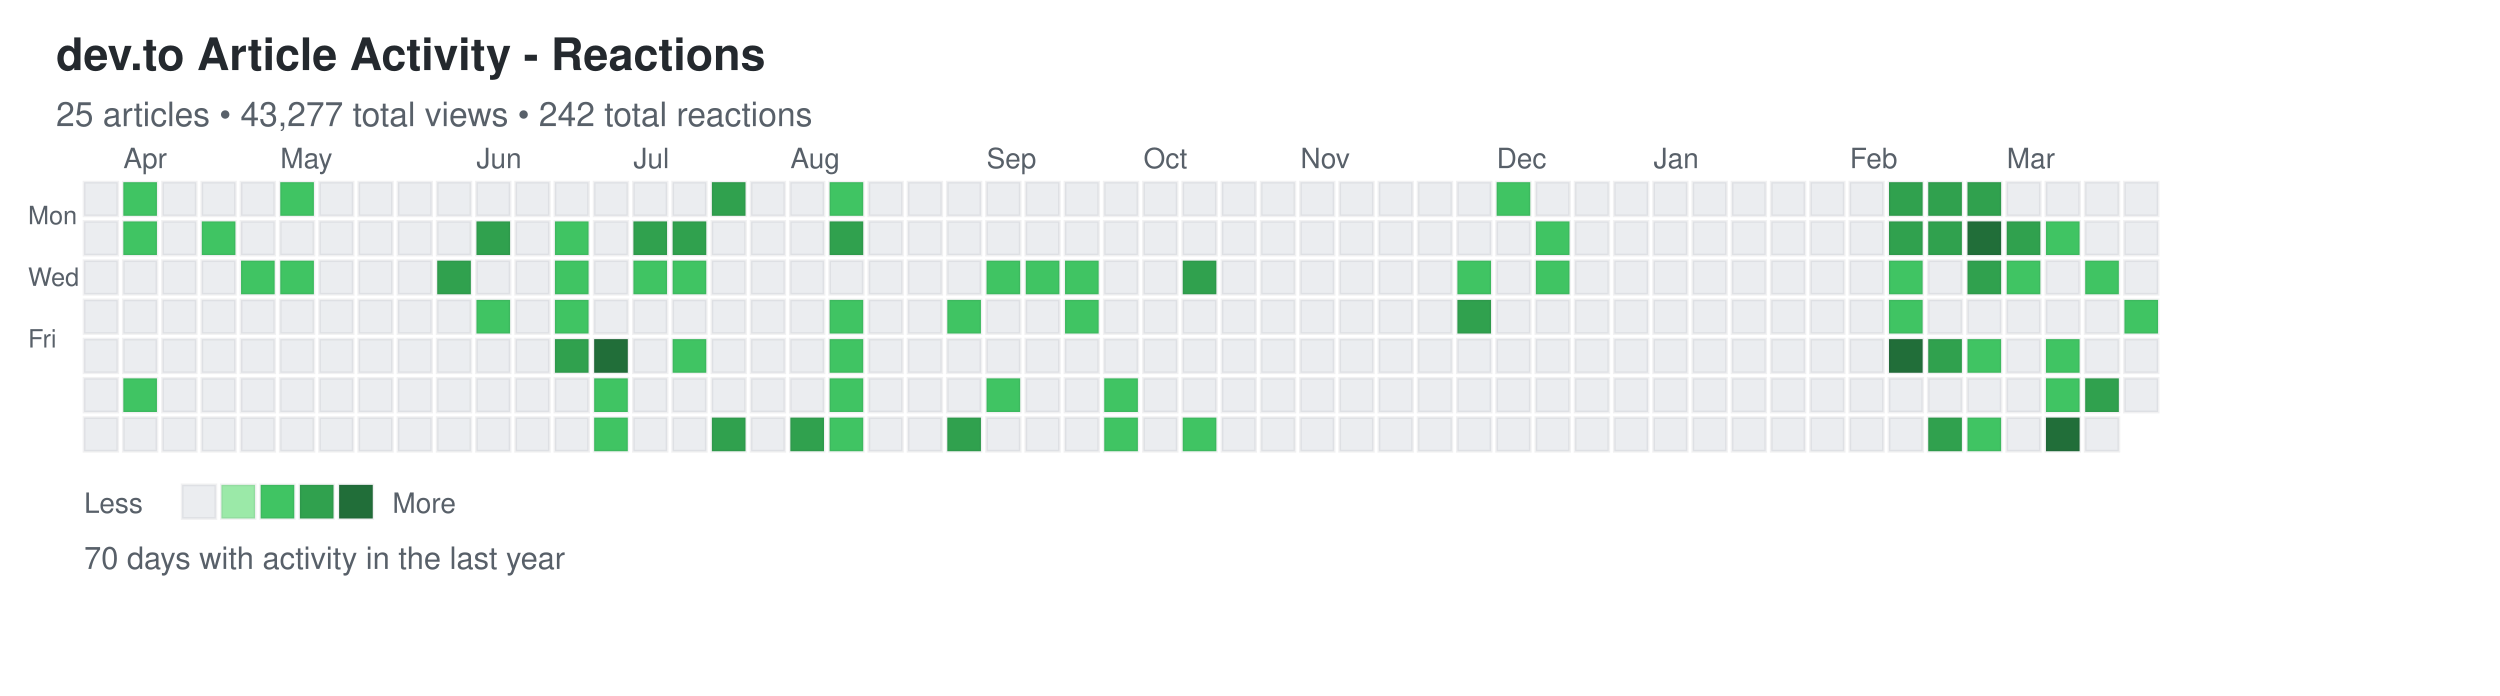
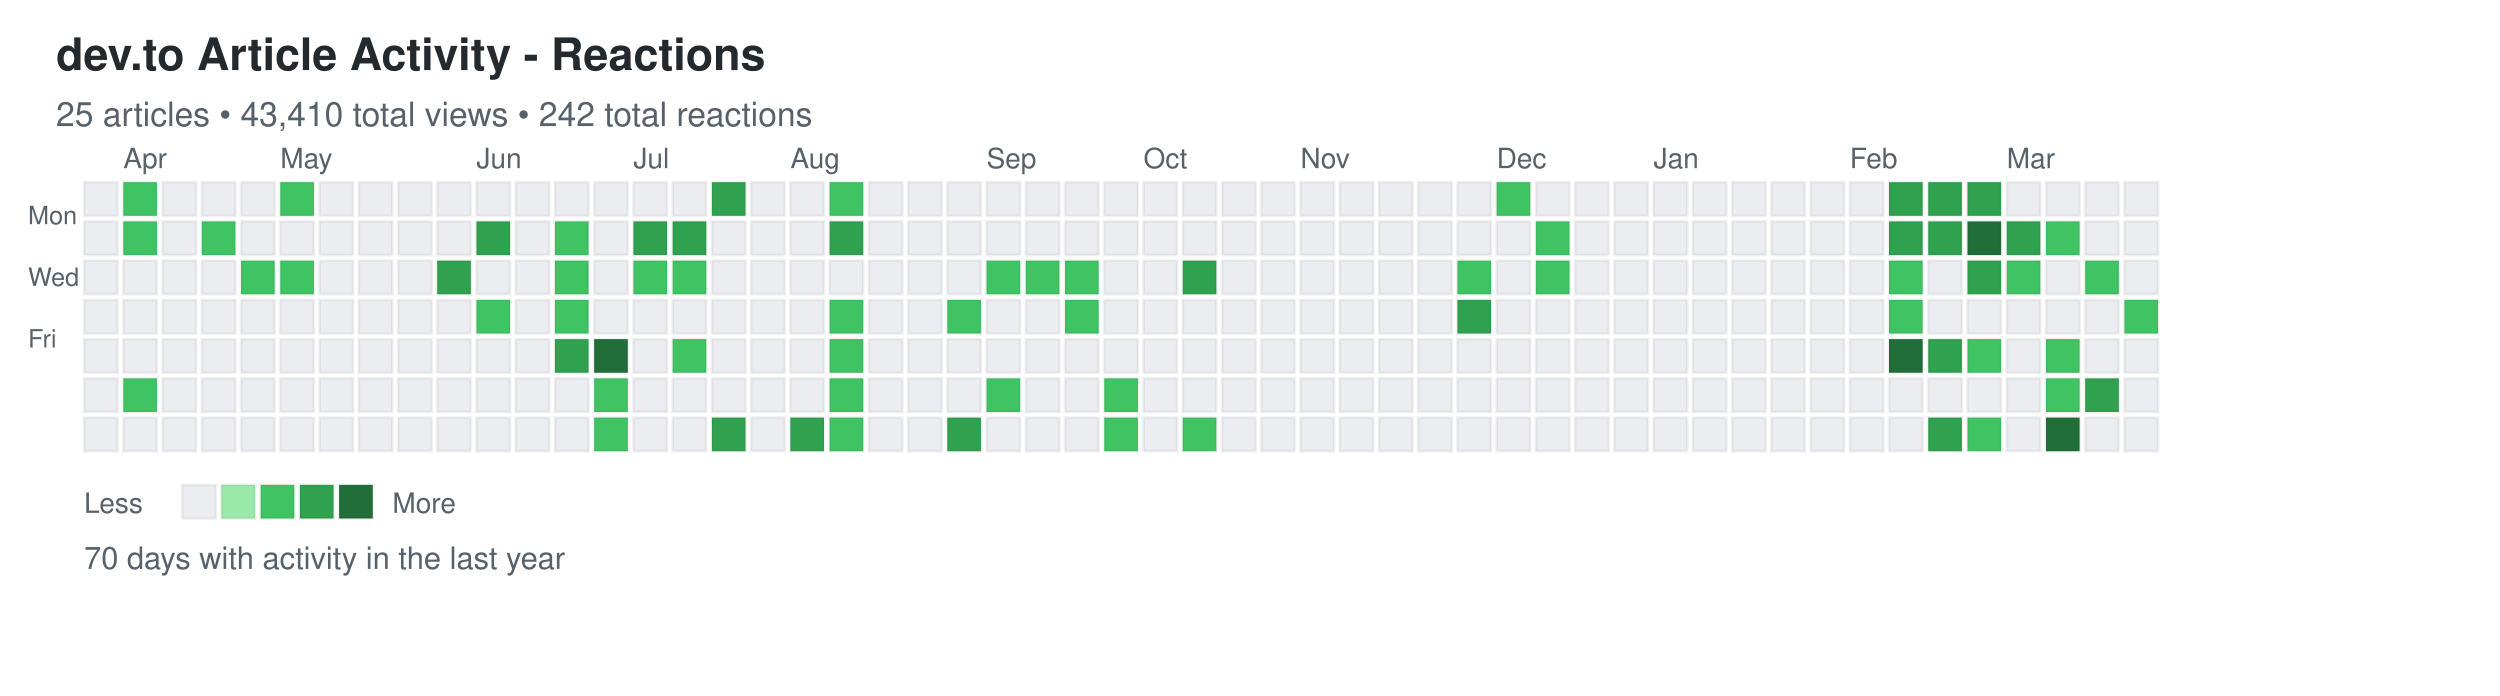
<svg xmlns="http://www.w3.org/2000/svg" width="892" height="248">
  <defs>
    <style>
.day { stroke: rgba(27,31,35,0.06); stroke-width: 1px; cursor: pointer; }
.day:hover { stroke: rgba(27,31,35,0.3); stroke-width: 2px; }
.month-label { font-family: -apple-system, BlinkMacSystemFont, "Segoe UI", Helvetica, Arial, sans-serif; font-size: 10px; fill: #586069; }
.day-label { font-family: -apple-system, BlinkMacSystemFont, "Segoe UI", Helvetica, Arial, sans-serif; font-size: 9px; fill: #586069; }
.title { font-family: -apple-system, BlinkMacSystemFont, "Segoe UI", Helvetica, Arial, sans-serif; font-size: 16px; font-weight: 600; fill: #24292e; }
.subtitle { font-family: -apple-system, BlinkMacSystemFont, "Segoe UI", Helvetica, Arial, sans-serif; font-size: 12px; fill: #586069; }
.stats { font-family: -apple-system, BlinkMacSystemFont, "Segoe UI", Helvetica, Arial, sans-serif; font-size: 11px; fill: #586069; }
.legend-text { font-family: -apple-system, BlinkMacSystemFont, "Segoe UI", Helvetica, Arial, sans-serif; font-size: 10px; fill: #586069; }
</style>
  </defs>
  <text x="20" y="25" class="title">dev.to Article Activity - Reactions</text>
-   <text x="20" y="45" class="subtitle">25 articles • 43,277 total views • 242 total reactions</text>
+   <text x="20" y="45" class="subtitle">25 articles • 43,410 total views • 242 total reactions</text>
  <text x="10" y="80" class="day-label">Mon</text>
  <text x="10" y="102" class="day-label">Wed</text>
  <text x="10" y="124" class="day-label">Fri</text>
  <rect x="30" y="65" width="12" height="12" fill="#ebedf0" class="day" data-date="2025-03-23" data-level="0" />
  <rect x="30" y="79" width="12" height="12" fill="#ebedf0" class="day" data-date="2025-03-24" data-level="0" />
  <rect x="30" y="93" width="12" height="12" fill="#ebedf0" class="day" data-date="2025-03-25" data-level="0" />
  <rect x="30" y="107" width="12" height="12" fill="#ebedf0" class="day" data-date="2025-03-26" data-level="0" />
  <rect x="30" y="121" width="12" height="12" fill="#ebedf0" class="day" data-date="2025-03-27" data-level="0" />
  <rect x="30" y="135" width="12" height="12" fill="#ebedf0" class="day" data-date="2025-03-28" data-level="0" />
  <rect x="30" y="149" width="12" height="12" fill="#ebedf0" class="day" data-date="2025-03-29" data-level="0" />
  <rect x="44" y="65" width="12" height="12" fill="#40c463" class="day" data-date="2025-03-30" data-level="2" />
  <rect x="44" y="79" width="12" height="12" fill="#40c463" class="day" data-date="2025-03-31" data-level="2" />
  <rect x="44" y="93" width="12" height="12" fill="#ebedf0" class="day" data-date="2025-04-01" data-level="0" />
  <rect x="44" y="107" width="12" height="12" fill="#ebedf0" class="day" data-date="2025-04-02" data-level="0" />
  <rect x="44" y="121" width="12" height="12" fill="#ebedf0" class="day" data-date="2025-04-03" data-level="0" />
  <rect x="44" y="135" width="12" height="12" fill="#40c463" class="day" data-date="2025-04-04" data-level="2" />
  <rect x="44" y="149" width="12" height="12" fill="#ebedf0" class="day" data-date="2025-04-05" data-level="0" />
  <rect x="58" y="65" width="12" height="12" fill="#ebedf0" class="day" data-date="2025-04-06" data-level="0" />
  <rect x="58" y="79" width="12" height="12" fill="#ebedf0" class="day" data-date="2025-04-07" data-level="0" />
  <rect x="58" y="93" width="12" height="12" fill="#ebedf0" class="day" data-date="2025-04-08" data-level="0" />
  <rect x="58" y="107" width="12" height="12" fill="#ebedf0" class="day" data-date="2025-04-09" data-level="0" />
  <rect x="58" y="121" width="12" height="12" fill="#ebedf0" class="day" data-date="2025-04-10" data-level="0" />
  <rect x="58" y="135" width="12" height="12" fill="#ebedf0" class="day" data-date="2025-04-11" data-level="0" />
  <rect x="58" y="149" width="12" height="12" fill="#ebedf0" class="day" data-date="2025-04-12" data-level="0" />
  <rect x="72" y="65" width="12" height="12" fill="#ebedf0" class="day" data-date="2025-04-13" data-level="0" />
  <rect x="72" y="79" width="12" height="12" fill="#40c463" class="day" data-date="2025-04-14" data-level="2" />
  <rect x="72" y="93" width="12" height="12" fill="#ebedf0" class="day" data-date="2025-04-15" data-level="0" />
  <rect x="72" y="107" width="12" height="12" fill="#ebedf0" class="day" data-date="2025-04-16" data-level="0" />
  <rect x="72" y="121" width="12" height="12" fill="#ebedf0" class="day" data-date="2025-04-17" data-level="0" />
  <rect x="72" y="135" width="12" height="12" fill="#ebedf0" class="day" data-date="2025-04-18" data-level="0" />
  <rect x="72" y="149" width="12" height="12" fill="#ebedf0" class="day" data-date="2025-04-19" data-level="0" />
  <rect x="86" y="65" width="12" height="12" fill="#ebedf0" class="day" data-date="2025-04-20" data-level="0" />
  <rect x="86" y="79" width="12" height="12" fill="#ebedf0" class="day" data-date="2025-04-21" data-level="0" />
  <rect x="86" y="93" width="12" height="12" fill="#40c463" class="day" data-date="2025-04-22" data-level="2" />
  <rect x="86" y="107" width="12" height="12" fill="#ebedf0" class="day" data-date="2025-04-23" data-level="0" />
  <rect x="86" y="121" width="12" height="12" fill="#ebedf0" class="day" data-date="2025-04-24" data-level="0" />
  <rect x="86" y="135" width="12" height="12" fill="#ebedf0" class="day" data-date="2025-04-25" data-level="0" />
  <rect x="86" y="149" width="12" height="12" fill="#ebedf0" class="day" data-date="2025-04-26" data-level="0" />
  <rect x="100" y="65" width="12" height="12" fill="#40c463" class="day" data-date="2025-04-27" data-level="2" />
  <rect x="100" y="79" width="12" height="12" fill="#ebedf0" class="day" data-date="2025-04-28" data-level="0" />
  <rect x="100" y="93" width="12" height="12" fill="#40c463" class="day" data-date="2025-04-29" data-level="2" />
  <rect x="100" y="107" width="12" height="12" fill="#ebedf0" class="day" data-date="2025-04-30" data-level="0" />
  <rect x="100" y="121" width="12" height="12" fill="#ebedf0" class="day" data-date="2025-05-01" data-level="0" />
  <rect x="100" y="135" width="12" height="12" fill="#ebedf0" class="day" data-date="2025-05-02" data-level="0" />
  <rect x="100" y="149" width="12" height="12" fill="#ebedf0" class="day" data-date="2025-05-03" data-level="0" />
  <rect x="114" y="65" width="12" height="12" fill="#ebedf0" class="day" data-date="2025-05-04" data-level="0" />
  <rect x="114" y="79" width="12" height="12" fill="#ebedf0" class="day" data-date="2025-05-05" data-level="0" />
  <rect x="114" y="93" width="12" height="12" fill="#ebedf0" class="day" data-date="2025-05-06" data-level="0" />
  <rect x="114" y="107" width="12" height="12" fill="#ebedf0" class="day" data-date="2025-05-07" data-level="0" />
  <rect x="114" y="121" width="12" height="12" fill="#ebedf0" class="day" data-date="2025-05-08" data-level="0" />
  <rect x="114" y="135" width="12" height="12" fill="#ebedf0" class="day" data-date="2025-05-09" data-level="0" />
  <rect x="114" y="149" width="12" height="12" fill="#ebedf0" class="day" data-date="2025-05-10" data-level="0" />
  <rect x="128" y="65" width="12" height="12" fill="#ebedf0" class="day" data-date="2025-05-11" data-level="0" />
  <rect x="128" y="79" width="12" height="12" fill="#ebedf0" class="day" data-date="2025-05-12" data-level="0" />
  <rect x="128" y="93" width="12" height="12" fill="#ebedf0" class="day" data-date="2025-05-13" data-level="0" />
  <rect x="128" y="107" width="12" height="12" fill="#ebedf0" class="day" data-date="2025-05-14" data-level="0" />
  <rect x="128" y="121" width="12" height="12" fill="#ebedf0" class="day" data-date="2025-05-15" data-level="0" />
  <rect x="128" y="135" width="12" height="12" fill="#ebedf0" class="day" data-date="2025-05-16" data-level="0" />
  <rect x="128" y="149" width="12" height="12" fill="#ebedf0" class="day" data-date="2025-05-17" data-level="0" />
  <rect x="142" y="65" width="12" height="12" fill="#ebedf0" class="day" data-date="2025-05-18" data-level="0" />
  <rect x="142" y="79" width="12" height="12" fill="#ebedf0" class="day" data-date="2025-05-19" data-level="0" />
  <rect x="142" y="93" width="12" height="12" fill="#ebedf0" class="day" data-date="2025-05-20" data-level="0" />
  <rect x="142" y="107" width="12" height="12" fill="#ebedf0" class="day" data-date="2025-05-21" data-level="0" />
  <rect x="142" y="121" width="12" height="12" fill="#ebedf0" class="day" data-date="2025-05-22" data-level="0" />
  <rect x="142" y="135" width="12" height="12" fill="#ebedf0" class="day" data-date="2025-05-23" data-level="0" />
  <rect x="142" y="149" width="12" height="12" fill="#ebedf0" class="day" data-date="2025-05-24" data-level="0" />
  <rect x="156" y="65" width="12" height="12" fill="#ebedf0" class="day" data-date="2025-05-25" data-level="0" />
  <rect x="156" y="79" width="12" height="12" fill="#ebedf0" class="day" data-date="2025-05-26" data-level="0" />
  <rect x="156" y="93" width="12" height="12" fill="#30a14e" class="day" data-date="2025-05-27" data-level="3" />
  <rect x="156" y="107" width="12" height="12" fill="#ebedf0" class="day" data-date="2025-05-28" data-level="0" />
  <rect x="156" y="121" width="12" height="12" fill="#ebedf0" class="day" data-date="2025-05-29" data-level="0" />
  <rect x="156" y="135" width="12" height="12" fill="#ebedf0" class="day" data-date="2025-05-30" data-level="0" />
  <rect x="156" y="149" width="12" height="12" fill="#ebedf0" class="day" data-date="2025-05-31" data-level="0" />
  <rect x="170" y="65" width="12" height="12" fill="#ebedf0" class="day" data-date="2025-06-01" data-level="0" />
  <rect x="170" y="79" width="12" height="12" fill="#30a14e" class="day" data-date="2025-06-02" data-level="3" />
  <rect x="170" y="93" width="12" height="12" fill="#ebedf0" class="day" data-date="2025-06-03" data-level="0" />
  <rect x="170" y="107" width="12" height="12" fill="#40c463" class="day" data-date="2025-06-04" data-level="2" />
  <rect x="170" y="121" width="12" height="12" fill="#ebedf0" class="day" data-date="2025-06-05" data-level="0" />
  <rect x="170" y="135" width="12" height="12" fill="#ebedf0" class="day" data-date="2025-06-06" data-level="0" />
  <rect x="170" y="149" width="12" height="12" fill="#ebedf0" class="day" data-date="2025-06-07" data-level="0" />
  <rect x="184" y="65" width="12" height="12" fill="#ebedf0" class="day" data-date="2025-06-08" data-level="0" />
  <rect x="184" y="79" width="12" height="12" fill="#ebedf0" class="day" data-date="2025-06-09" data-level="0" />
  <rect x="184" y="93" width="12" height="12" fill="#ebedf0" class="day" data-date="2025-06-10" data-level="0" />
  <rect x="184" y="107" width="12" height="12" fill="#ebedf0" class="day" data-date="2025-06-11" data-level="0" />
  <rect x="184" y="121" width="12" height="12" fill="#ebedf0" class="day" data-date="2025-06-12" data-level="0" />
  <rect x="184" y="135" width="12" height="12" fill="#ebedf0" class="day" data-date="2025-06-13" data-level="0" />
  <rect x="184" y="149" width="12" height="12" fill="#ebedf0" class="day" data-date="2025-06-14" data-level="0" />
  <rect x="198" y="65" width="12" height="12" fill="#ebedf0" class="day" data-date="2025-06-15" data-level="0" />
  <rect x="198" y="79" width="12" height="12" fill="#40c463" class="day" data-date="2025-06-16" data-level="2" />
  <rect x="198" y="93" width="12" height="12" fill="#40c463" class="day" data-date="2025-06-17" data-level="2" />
  <rect x="198" y="107" width="12" height="12" fill="#40c463" class="day" data-date="2025-06-18" data-level="2" />
  <rect x="198" y="121" width="12" height="12" fill="#30a14e" class="day" data-date="2025-06-19" data-level="3" />
  <rect x="198" y="135" width="12" height="12" fill="#ebedf0" class="day" data-date="2025-06-20" data-level="0" />
  <rect x="198" y="149" width="12" height="12" fill="#ebedf0" class="day" data-date="2025-06-21" data-level="0" />
  <rect x="212" y="65" width="12" height="12" fill="#ebedf0" class="day" data-date="2025-06-22" data-level="0" />
  <rect x="212" y="79" width="12" height="12" fill="#ebedf0" class="day" data-date="2025-06-23" data-level="0" />
  <rect x="212" y="93" width="12" height="12" fill="#ebedf0" class="day" data-date="2025-06-24" data-level="0" />
  <rect x="212" y="107" width="12" height="12" fill="#ebedf0" class="day" data-date="2025-06-25" data-level="0" />
  <rect x="212" y="121" width="12" height="12" fill="#216e39" class="day" data-date="2025-06-26" data-level="4" />
  <rect x="212" y="135" width="12" height="12" fill="#40c463" class="day" data-date="2025-06-27" data-level="2" />
  <rect x="212" y="149" width="12" height="12" fill="#40c463" class="day" data-date="2025-06-28" data-level="2" />
  <rect x="226" y="65" width="12" height="12" fill="#ebedf0" class="day" data-date="2025-06-29" data-level="0" />
  <rect x="226" y="79" width="12" height="12" fill="#30a14e" class="day" data-date="2025-06-30" data-level="3" />
  <rect x="226" y="93" width="12" height="12" fill="#40c463" class="day" data-date="2025-07-01" data-level="2" />
  <rect x="226" y="107" width="12" height="12" fill="#ebedf0" class="day" data-date="2025-07-02" data-level="0" />
  <rect x="226" y="121" width="12" height="12" fill="#ebedf0" class="day" data-date="2025-07-03" data-level="0" />
  <rect x="226" y="135" width="12" height="12" fill="#ebedf0" class="day" data-date="2025-07-04" data-level="0" />
  <rect x="226" y="149" width="12" height="12" fill="#ebedf0" class="day" data-date="2025-07-05" data-level="0" />
  <rect x="240" y="65" width="12" height="12" fill="#ebedf0" class="day" data-date="2025-07-06" data-level="0" />
  <rect x="240" y="79" width="12" height="12" fill="#30a14e" class="day" data-date="2025-07-07" data-level="3" />
  <rect x="240" y="93" width="12" height="12" fill="#40c463" class="day" data-date="2025-07-08" data-level="2" />
  <rect x="240" y="107" width="12" height="12" fill="#ebedf0" class="day" data-date="2025-07-09" data-level="0" />
  <rect x="240" y="121" width="12" height="12" fill="#40c463" class="day" data-date="2025-07-10" data-level="2" />
  <rect x="240" y="135" width="12" height="12" fill="#ebedf0" class="day" data-date="2025-07-11" data-level="0" />
  <rect x="240" y="149" width="12" height="12" fill="#ebedf0" class="day" data-date="2025-07-12" data-level="0" />
  <rect x="254" y="65" width="12" height="12" fill="#30a14e" class="day" data-date="2025-07-13" data-level="3" />
  <rect x="254" y="79" width="12" height="12" fill="#ebedf0" class="day" data-date="2025-07-14" data-level="0" />
  <rect x="254" y="93" width="12" height="12" fill="#ebedf0" class="day" data-date="2025-07-15" data-level="0" />
  <rect x="254" y="107" width="12" height="12" fill="#ebedf0" class="day" data-date="2025-07-16" data-level="0" />
  <rect x="254" y="121" width="12" height="12" fill="#ebedf0" class="day" data-date="2025-07-17" data-level="0" />
  <rect x="254" y="135" width="12" height="12" fill="#ebedf0" class="day" data-date="2025-07-18" data-level="0" />
  <rect x="254" y="149" width="12" height="12" fill="#30a14e" class="day" data-date="2025-07-19" data-level="3" />
  <rect x="268" y="65" width="12" height="12" fill="#ebedf0" class="day" data-date="2025-07-20" data-level="0" />
  <rect x="268" y="79" width="12" height="12" fill="#ebedf0" class="day" data-date="2025-07-21" data-level="0" />
  <rect x="268" y="93" width="12" height="12" fill="#ebedf0" class="day" data-date="2025-07-22" data-level="0" />
  <rect x="268" y="107" width="12" height="12" fill="#ebedf0" class="day" data-date="2025-07-23" data-level="0" />
  <rect x="268" y="121" width="12" height="12" fill="#ebedf0" class="day" data-date="2025-07-24" data-level="0" />
  <rect x="268" y="135" width="12" height="12" fill="#ebedf0" class="day" data-date="2025-07-25" data-level="0" />
  <rect x="268" y="149" width="12" height="12" fill="#ebedf0" class="day" data-date="2025-07-26" data-level="0" />
  <rect x="282" y="65" width="12" height="12" fill="#ebedf0" class="day" data-date="2025-07-27" data-level="0" />
  <rect x="282" y="79" width="12" height="12" fill="#ebedf0" class="day" data-date="2025-07-28" data-level="0" />
  <rect x="282" y="93" width="12" height="12" fill="#ebedf0" class="day" data-date="2025-07-29" data-level="0" />
  <rect x="282" y="107" width="12" height="12" fill="#ebedf0" class="day" data-date="2025-07-30" data-level="0" />
  <rect x="282" y="121" width="12" height="12" fill="#ebedf0" class="day" data-date="2025-07-31" data-level="0" />
  <rect x="282" y="135" width="12" height="12" fill="#ebedf0" class="day" data-date="2025-08-01" data-level="0" />
  <rect x="282" y="149" width="12" height="12" fill="#30a14e" class="day" data-date="2025-08-02" data-level="3" />
  <rect x="296" y="65" width="12" height="12" fill="#40c463" class="day" data-date="2025-08-03" data-level="2" />
  <rect x="296" y="79" width="12" height="12" fill="#30a14e" class="day" data-date="2025-08-04" data-level="3" />
  <rect x="296" y="93" width="12" height="12" fill="#ebedf0" class="day" data-date="2025-08-05" data-level="0" />
  <rect x="296" y="107" width="12" height="12" fill="#40c463" class="day" data-date="2025-08-06" data-level="2" />
  <rect x="296" y="121" width="12" height="12" fill="#40c463" class="day" data-date="2025-08-07" data-level="2" />
  <rect x="296" y="135" width="12" height="12" fill="#40c463" class="day" data-date="2025-08-08" data-level="2" />
  <rect x="296" y="149" width="12" height="12" fill="#40c463" class="day" data-date="2025-08-09" data-level="2" />
  <rect x="310" y="65" width="12" height="12" fill="#ebedf0" class="day" data-date="2025-08-10" data-level="0" />
  <rect x="310" y="79" width="12" height="12" fill="#ebedf0" class="day" data-date="2025-08-11" data-level="0" />
  <rect x="310" y="93" width="12" height="12" fill="#ebedf0" class="day" data-date="2025-08-12" data-level="0" />
  <rect x="310" y="107" width="12" height="12" fill="#ebedf0" class="day" data-date="2025-08-13" data-level="0" />
  <rect x="310" y="121" width="12" height="12" fill="#ebedf0" class="day" data-date="2025-08-14" data-level="0" />
  <rect x="310" y="135" width="12" height="12" fill="#ebedf0" class="day" data-date="2025-08-15" data-level="0" />
  <rect x="310" y="149" width="12" height="12" fill="#ebedf0" class="day" data-date="2025-08-16" data-level="0" />
  <rect x="324" y="65" width="12" height="12" fill="#ebedf0" class="day" data-date="2025-08-17" data-level="0" />
  <rect x="324" y="79" width="12" height="12" fill="#ebedf0" class="day" data-date="2025-08-18" data-level="0" />
  <rect x="324" y="93" width="12" height="12" fill="#ebedf0" class="day" data-date="2025-08-19" data-level="0" />
  <rect x="324" y="107" width="12" height="12" fill="#ebedf0" class="day" data-date="2025-08-20" data-level="0" />
  <rect x="324" y="121" width="12" height="12" fill="#ebedf0" class="day" data-date="2025-08-21" data-level="0" />
  <rect x="324" y="135" width="12" height="12" fill="#ebedf0" class="day" data-date="2025-08-22" data-level="0" />
  <rect x="324" y="149" width="12" height="12" fill="#ebedf0" class="day" data-date="2025-08-23" data-level="0" />
  <rect x="338" y="65" width="12" height="12" fill="#ebedf0" class="day" data-date="2025-08-24" data-level="0" />
  <rect x="338" y="79" width="12" height="12" fill="#ebedf0" class="day" data-date="2025-08-25" data-level="0" />
  <rect x="338" y="93" width="12" height="12" fill="#ebedf0" class="day" data-date="2025-08-26" data-level="0" />
  <rect x="338" y="107" width="12" height="12" fill="#40c463" class="day" data-date="2025-08-27" data-level="2" />
  <rect x="338" y="121" width="12" height="12" fill="#ebedf0" class="day" data-date="2025-08-28" data-level="0" />
  <rect x="338" y="135" width="12" height="12" fill="#ebedf0" class="day" data-date="2025-08-29" data-level="0" />
  <rect x="338" y="149" width="12" height="12" fill="#30a14e" class="day" data-date="2025-08-30" data-level="3" />
  <rect x="352" y="65" width="12" height="12" fill="#ebedf0" class="day" data-date="2025-08-31" data-level="0" />
  <rect x="352" y="79" width="12" height="12" fill="#ebedf0" class="day" data-date="2025-09-01" data-level="0" />
  <rect x="352" y="93" width="12" height="12" fill="#40c463" class="day" data-date="2025-09-02" data-level="2" />
  <rect x="352" y="107" width="12" height="12" fill="#ebedf0" class="day" data-date="2025-09-03" data-level="0" />
  <rect x="352" y="121" width="12" height="12" fill="#ebedf0" class="day" data-date="2025-09-04" data-level="0" />
  <rect x="352" y="135" width="12" height="12" fill="#40c463" class="day" data-date="2025-09-05" data-level="2" />
  <rect x="352" y="149" width="12" height="12" fill="#ebedf0" class="day" data-date="2025-09-06" data-level="0" />
  <rect x="366" y="65" width="12" height="12" fill="#ebedf0" class="day" data-date="2025-09-07" data-level="0" />
  <rect x="366" y="79" width="12" height="12" fill="#ebedf0" class="day" data-date="2025-09-08" data-level="0" />
  <rect x="366" y="93" width="12" height="12" fill="#40c463" class="day" data-date="2025-09-09" data-level="2" />
  <rect x="366" y="107" width="12" height="12" fill="#ebedf0" class="day" data-date="2025-09-10" data-level="0" />
  <rect x="366" y="121" width="12" height="12" fill="#ebedf0" class="day" data-date="2025-09-11" data-level="0" />
  <rect x="366" y="135" width="12" height="12" fill="#ebedf0" class="day" data-date="2025-09-12" data-level="0" />
  <rect x="366" y="149" width="12" height="12" fill="#ebedf0" class="day" data-date="2025-09-13" data-level="0" />
  <rect x="380" y="65" width="12" height="12" fill="#ebedf0" class="day" data-date="2025-09-14" data-level="0" />
  <rect x="380" y="79" width="12" height="12" fill="#ebedf0" class="day" data-date="2025-09-15" data-level="0" />
  <rect x="380" y="93" width="12" height="12" fill="#40c463" class="day" data-date="2025-09-16" data-level="2" />
  <rect x="380" y="107" width="12" height="12" fill="#40c463" class="day" data-date="2025-09-17" data-level="2" />
  <rect x="380" y="121" width="12" height="12" fill="#ebedf0" class="day" data-date="2025-09-18" data-level="0" />
  <rect x="380" y="135" width="12" height="12" fill="#ebedf0" class="day" data-date="2025-09-19" data-level="0" />
  <rect x="380" y="149" width="12" height="12" fill="#ebedf0" class="day" data-date="2025-09-20" data-level="0" />
  <rect x="394" y="65" width="12" height="12" fill="#ebedf0" class="day" data-date="2025-09-21" data-level="0" />
  <rect x="394" y="79" width="12" height="12" fill="#ebedf0" class="day" data-date="2025-09-22" data-level="0" />
  <rect x="394" y="93" width="12" height="12" fill="#ebedf0" class="day" data-date="2025-09-23" data-level="0" />
  <rect x="394" y="107" width="12" height="12" fill="#ebedf0" class="day" data-date="2025-09-24" data-level="0" />
  <rect x="394" y="121" width="12" height="12" fill="#ebedf0" class="day" data-date="2025-09-25" data-level="0" />
  <rect x="394" y="135" width="12" height="12" fill="#40c463" class="day" data-date="2025-09-26" data-level="2" />
  <rect x="394" y="149" width="12" height="12" fill="#40c463" class="day" data-date="2025-09-27" data-level="2" />
  <rect x="408" y="65" width="12" height="12" fill="#ebedf0" class="day" data-date="2025-09-28" data-level="0" />
  <rect x="408" y="79" width="12" height="12" fill="#ebedf0" class="day" data-date="2025-09-29" data-level="0" />
  <rect x="408" y="93" width="12" height="12" fill="#ebedf0" class="day" data-date="2025-09-30" data-level="0" />
  <rect x="408" y="107" width="12" height="12" fill="#ebedf0" class="day" data-date="2025-10-01" data-level="0" />
  <rect x="408" y="121" width="12" height="12" fill="#ebedf0" class="day" data-date="2025-10-02" data-level="0" />
  <rect x="408" y="135" width="12" height="12" fill="#ebedf0" class="day" data-date="2025-10-03" data-level="0" />
  <rect x="408" y="149" width="12" height="12" fill="#ebedf0" class="day" data-date="2025-10-04" data-level="0" />
  <rect x="422" y="65" width="12" height="12" fill="#ebedf0" class="day" data-date="2025-10-05" data-level="0" />
  <rect x="422" y="79" width="12" height="12" fill="#ebedf0" class="day" data-date="2025-10-06" data-level="0" />
  <rect x="422" y="93" width="12" height="12" fill="#30a14e" class="day" data-date="2025-10-07" data-level="3" />
  <rect x="422" y="107" width="12" height="12" fill="#ebedf0" class="day" data-date="2025-10-08" data-level="0" />
  <rect x="422" y="121" width="12" height="12" fill="#ebedf0" class="day" data-date="2025-10-09" data-level="0" />
  <rect x="422" y="135" width="12" height="12" fill="#ebedf0" class="day" data-date="2025-10-10" data-level="0" />
  <rect x="422" y="149" width="12" height="12" fill="#40c463" class="day" data-date="2025-10-11" data-level="2" />
  <rect x="436" y="65" width="12" height="12" fill="#ebedf0" class="day" data-date="2025-10-12" data-level="0" />
  <rect x="436" y="79" width="12" height="12" fill="#ebedf0" class="day" data-date="2025-10-13" data-level="0" />
  <rect x="436" y="93" width="12" height="12" fill="#ebedf0" class="day" data-date="2025-10-14" data-level="0" />
  <rect x="436" y="107" width="12" height="12" fill="#ebedf0" class="day" data-date="2025-10-15" data-level="0" />
  <rect x="436" y="121" width="12" height="12" fill="#ebedf0" class="day" data-date="2025-10-16" data-level="0" />
  <rect x="436" y="135" width="12" height="12" fill="#ebedf0" class="day" data-date="2025-10-17" data-level="0" />
  <rect x="436" y="149" width="12" height="12" fill="#ebedf0" class="day" data-date="2025-10-18" data-level="0" />
  <rect x="450" y="65" width="12" height="12" fill="#ebedf0" class="day" data-date="2025-10-19" data-level="0" />
  <rect x="450" y="79" width="12" height="12" fill="#ebedf0" class="day" data-date="2025-10-20" data-level="0" />
  <rect x="450" y="93" width="12" height="12" fill="#ebedf0" class="day" data-date="2025-10-21" data-level="0" />
  <rect x="450" y="107" width="12" height="12" fill="#ebedf0" class="day" data-date="2025-10-22" data-level="0" />
  <rect x="450" y="121" width="12" height="12" fill="#ebedf0" class="day" data-date="2025-10-23" data-level="0" />
  <rect x="450" y="135" width="12" height="12" fill="#ebedf0" class="day" data-date="2025-10-24" data-level="0" />
  <rect x="450" y="149" width="12" height="12" fill="#ebedf0" class="day" data-date="2025-10-25" data-level="0" />
  <rect x="464" y="65" width="12" height="12" fill="#ebedf0" class="day" data-date="2025-10-26" data-level="0" />
  <rect x="464" y="79" width="12" height="12" fill="#ebedf0" class="day" data-date="2025-10-27" data-level="0" />
  <rect x="464" y="93" width="12" height="12" fill="#ebedf0" class="day" data-date="2025-10-28" data-level="0" />
  <rect x="464" y="107" width="12" height="12" fill="#ebedf0" class="day" data-date="2025-10-29" data-level="0" />
  <rect x="464" y="121" width="12" height="12" fill="#ebedf0" class="day" data-date="2025-10-30" data-level="0" />
  <rect x="464" y="135" width="12" height="12" fill="#ebedf0" class="day" data-date="2025-10-31" data-level="0" />
  <rect x="464" y="149" width="12" height="12" fill="#ebedf0" class="day" data-date="2025-11-01" data-level="0" />
  <rect x="478" y="65" width="12" height="12" fill="#ebedf0" class="day" data-date="2025-11-02" data-level="0" />
  <rect x="478" y="79" width="12" height="12" fill="#ebedf0" class="day" data-date="2025-11-03" data-level="0" />
  <rect x="478" y="93" width="12" height="12" fill="#ebedf0" class="day" data-date="2025-11-04" data-level="0" />
  <rect x="478" y="107" width="12" height="12" fill="#ebedf0" class="day" data-date="2025-11-05" data-level="0" />
  <rect x="478" y="121" width="12" height="12" fill="#ebedf0" class="day" data-date="2025-11-06" data-level="0" />
  <rect x="478" y="135" width="12" height="12" fill="#ebedf0" class="day" data-date="2025-11-07" data-level="0" />
  <rect x="478" y="149" width="12" height="12" fill="#ebedf0" class="day" data-date="2025-11-08" data-level="0" />
  <rect x="492" y="65" width="12" height="12" fill="#ebedf0" class="day" data-date="2025-11-09" data-level="0" />
  <rect x="492" y="79" width="12" height="12" fill="#ebedf0" class="day" data-date="2025-11-10" data-level="0" />
  <rect x="492" y="93" width="12" height="12" fill="#ebedf0" class="day" data-date="2025-11-11" data-level="0" />
  <rect x="492" y="107" width="12" height="12" fill="#ebedf0" class="day" data-date="2025-11-12" data-level="0" />
  <rect x="492" y="121" width="12" height="12" fill="#ebedf0" class="day" data-date="2025-11-13" data-level="0" />
  <rect x="492" y="135" width="12" height="12" fill="#ebedf0" class="day" data-date="2025-11-14" data-level="0" />
  <rect x="492" y="149" width="12" height="12" fill="#ebedf0" class="day" data-date="2025-11-15" data-level="0" />
  <rect x="506" y="65" width="12" height="12" fill="#ebedf0" class="day" data-date="2025-11-16" data-level="0" />
  <rect x="506" y="79" width="12" height="12" fill="#ebedf0" class="day" data-date="2025-11-17" data-level="0" />
  <rect x="506" y="93" width="12" height="12" fill="#ebedf0" class="day" data-date="2025-11-18" data-level="0" />
  <rect x="506" y="107" width="12" height="12" fill="#ebedf0" class="day" data-date="2025-11-19" data-level="0" />
  <rect x="506" y="121" width="12" height="12" fill="#ebedf0" class="day" data-date="2025-11-20" data-level="0" />
  <rect x="506" y="135" width="12" height="12" fill="#ebedf0" class="day" data-date="2025-11-21" data-level="0" />
  <rect x="506" y="149" width="12" height="12" fill="#ebedf0" class="day" data-date="2025-11-22" data-level="0" />
  <rect x="520" y="65" width="12" height="12" fill="#ebedf0" class="day" data-date="2025-11-23" data-level="0" />
  <rect x="520" y="79" width="12" height="12" fill="#ebedf0" class="day" data-date="2025-11-24" data-level="0" />
  <rect x="520" y="93" width="12" height="12" fill="#40c463" class="day" data-date="2025-11-25" data-level="2" />
  <rect x="520" y="107" width="12" height="12" fill="#30a14e" class="day" data-date="2025-11-26" data-level="3" />
  <rect x="520" y="121" width="12" height="12" fill="#ebedf0" class="day" data-date="2025-11-27" data-level="0" />
  <rect x="520" y="135" width="12" height="12" fill="#ebedf0" class="day" data-date="2025-11-28" data-level="0" />
  <rect x="520" y="149" width="12" height="12" fill="#ebedf0" class="day" data-date="2025-11-29" data-level="0" />
  <rect x="534" y="65" width="12" height="12" fill="#40c463" class="day" data-date="2025-11-30" data-level="2" />
  <rect x="534" y="79" width="12" height="12" fill="#ebedf0" class="day" data-date="2025-12-01" data-level="0" />
  <rect x="534" y="93" width="12" height="12" fill="#ebedf0" class="day" data-date="2025-12-02" data-level="0" />
  <rect x="534" y="107" width="12" height="12" fill="#ebedf0" class="day" data-date="2025-12-03" data-level="0" />
  <rect x="534" y="121" width="12" height="12" fill="#ebedf0" class="day" data-date="2025-12-04" data-level="0" />
  <rect x="534" y="135" width="12" height="12" fill="#ebedf0" class="day" data-date="2025-12-05" data-level="0" />
  <rect x="534" y="149" width="12" height="12" fill="#ebedf0" class="day" data-date="2025-12-06" data-level="0" />
  <rect x="548" y="65" width="12" height="12" fill="#ebedf0" class="day" data-date="2025-12-07" data-level="0" />
  <rect x="548" y="79" width="12" height="12" fill="#40c463" class="day" data-date="2025-12-08" data-level="2" />
  <rect x="548" y="93" width="12" height="12" fill="#40c463" class="day" data-date="2025-12-09" data-level="2" />
  <rect x="548" y="107" width="12" height="12" fill="#ebedf0" class="day" data-date="2025-12-10" data-level="0" />
  <rect x="548" y="121" width="12" height="12" fill="#ebedf0" class="day" data-date="2025-12-11" data-level="0" />
  <rect x="548" y="135" width="12" height="12" fill="#ebedf0" class="day" data-date="2025-12-12" data-level="0" />
  <rect x="548" y="149" width="12" height="12" fill="#ebedf0" class="day" data-date="2025-12-13" data-level="0" />
  <rect x="562" y="65" width="12" height="12" fill="#ebedf0" class="day" data-date="2025-12-14" data-level="0" />
  <rect x="562" y="79" width="12" height="12" fill="#ebedf0" class="day" data-date="2025-12-15" data-level="0" />
  <rect x="562" y="93" width="12" height="12" fill="#ebedf0" class="day" data-date="2025-12-16" data-level="0" />
  <rect x="562" y="107" width="12" height="12" fill="#ebedf0" class="day" data-date="2025-12-17" data-level="0" />
  <rect x="562" y="121" width="12" height="12" fill="#ebedf0" class="day" data-date="2025-12-18" data-level="0" />
  <rect x="562" y="135" width="12" height="12" fill="#ebedf0" class="day" data-date="2025-12-19" data-level="0" />
  <rect x="562" y="149" width="12" height="12" fill="#ebedf0" class="day" data-date="2025-12-20" data-level="0" />
  <rect x="576" y="65" width="12" height="12" fill="#ebedf0" class="day" data-date="2025-12-21" data-level="0" />
  <rect x="576" y="79" width="12" height="12" fill="#ebedf0" class="day" data-date="2025-12-22" data-level="0" />
  <rect x="576" y="93" width="12" height="12" fill="#ebedf0" class="day" data-date="2025-12-23" data-level="0" />
  <rect x="576" y="107" width="12" height="12" fill="#ebedf0" class="day" data-date="2025-12-24" data-level="0" />
  <rect x="576" y="121" width="12" height="12" fill="#ebedf0" class="day" data-date="2025-12-25" data-level="0" />
  <rect x="576" y="135" width="12" height="12" fill="#ebedf0" class="day" data-date="2025-12-26" data-level="0" />
  <rect x="576" y="149" width="12" height="12" fill="#ebedf0" class="day" data-date="2025-12-27" data-level="0" />
  <rect x="590" y="65" width="12" height="12" fill="#ebedf0" class="day" data-date="2025-12-28" data-level="0" />
  <rect x="590" y="79" width="12" height="12" fill="#ebedf0" class="day" data-date="2025-12-29" data-level="0" />
  <rect x="590" y="93" width="12" height="12" fill="#ebedf0" class="day" data-date="2025-12-30" data-level="0" />
  <rect x="590" y="107" width="12" height="12" fill="#ebedf0" class="day" data-date="2025-12-31" data-level="0" />
  <rect x="590" y="121" width="12" height="12" fill="#ebedf0" class="day" data-date="2026-01-01" data-level="0" />
  <rect x="590" y="135" width="12" height="12" fill="#ebedf0" class="day" data-date="2026-01-02" data-level="0" />
  <rect x="590" y="149" width="12" height="12" fill="#ebedf0" class="day" data-date="2026-01-03" data-level="0" />
  <rect x="604" y="65" width="12" height="12" fill="#ebedf0" class="day" data-date="2026-01-04" data-level="0" />
  <rect x="604" y="79" width="12" height="12" fill="#ebedf0" class="day" data-date="2026-01-05" data-level="0" />
  <rect x="604" y="93" width="12" height="12" fill="#ebedf0" class="day" data-date="2026-01-06" data-level="0" />
  <rect x="604" y="107" width="12" height="12" fill="#ebedf0" class="day" data-date="2026-01-07" data-level="0" />
  <rect x="604" y="121" width="12" height="12" fill="#ebedf0" class="day" data-date="2026-01-08" data-level="0" />
  <rect x="604" y="135" width="12" height="12" fill="#ebedf0" class="day" data-date="2026-01-09" data-level="0" />
  <rect x="604" y="149" width="12" height="12" fill="#ebedf0" class="day" data-date="2026-01-10" data-level="0" />
  <rect x="618" y="65" width="12" height="12" fill="#ebedf0" class="day" data-date="2026-01-11" data-level="0" />
  <rect x="618" y="79" width="12" height="12" fill="#ebedf0" class="day" data-date="2026-01-12" data-level="0" />
  <rect x="618" y="93" width="12" height="12" fill="#ebedf0" class="day" data-date="2026-01-13" data-level="0" />
  <rect x="618" y="107" width="12" height="12" fill="#ebedf0" class="day" data-date="2026-01-14" data-level="0" />
  <rect x="618" y="121" width="12" height="12" fill="#ebedf0" class="day" data-date="2026-01-15" data-level="0" />
  <rect x="618" y="135" width="12" height="12" fill="#ebedf0" class="day" data-date="2026-01-16" data-level="0" />
  <rect x="618" y="149" width="12" height="12" fill="#ebedf0" class="day" data-date="2026-01-17" data-level="0" />
  <rect x="632" y="65" width="12" height="12" fill="#ebedf0" class="day" data-date="2026-01-18" data-level="0" />
  <rect x="632" y="79" width="12" height="12" fill="#ebedf0" class="day" data-date="2026-01-19" data-level="0" />
  <rect x="632" y="93" width="12" height="12" fill="#ebedf0" class="day" data-date="2026-01-20" data-level="0" />
  <rect x="632" y="107" width="12" height="12" fill="#ebedf0" class="day" data-date="2026-01-21" data-level="0" />
  <rect x="632" y="121" width="12" height="12" fill="#ebedf0" class="day" data-date="2026-01-22" data-level="0" />
  <rect x="632" y="135" width="12" height="12" fill="#ebedf0" class="day" data-date="2026-01-23" data-level="0" />
  <rect x="632" y="149" width="12" height="12" fill="#ebedf0" class="day" data-date="2026-01-24" data-level="0" />
  <rect x="646" y="65" width="12" height="12" fill="#ebedf0" class="day" data-date="2026-01-25" data-level="0" />
  <rect x="646" y="79" width="12" height="12" fill="#ebedf0" class="day" data-date="2026-01-26" data-level="0" />
  <rect x="646" y="93" width="12" height="12" fill="#ebedf0" class="day" data-date="2026-01-27" data-level="0" />
  <rect x="646" y="107" width="12" height="12" fill="#ebedf0" class="day" data-date="2026-01-28" data-level="0" />
  <rect x="646" y="121" width="12" height="12" fill="#ebedf0" class="day" data-date="2026-01-29" data-level="0" />
  <rect x="646" y="135" width="12" height="12" fill="#ebedf0" class="day" data-date="2026-01-30" data-level="0" />
  <rect x="646" y="149" width="12" height="12" fill="#ebedf0" class="day" data-date="2026-01-31" data-level="0" />
  <rect x="660" y="65" width="12" height="12" fill="#ebedf0" class="day" data-date="2026-02-01" data-level="0" />
  <rect x="660" y="79" width="12" height="12" fill="#ebedf0" class="day" data-date="2026-02-02" data-level="0" />
  <rect x="660" y="93" width="12" height="12" fill="#ebedf0" class="day" data-date="2026-02-03" data-level="0" />
  <rect x="660" y="107" width="12" height="12" fill="#ebedf0" class="day" data-date="2026-02-04" data-level="0" />
  <rect x="660" y="121" width="12" height="12" fill="#ebedf0" class="day" data-date="2026-02-05" data-level="0" />
  <rect x="660" y="135" width="12" height="12" fill="#ebedf0" class="day" data-date="2026-02-06" data-level="0" />
  <rect x="660" y="149" width="12" height="12" fill="#ebedf0" class="day" data-date="2026-02-07" data-level="0" />
  <rect x="674" y="65" width="12" height="12" fill="#30a14e" class="day" data-date="2026-02-08" data-level="3" />
  <rect x="674" y="79" width="12" height="12" fill="#30a14e" class="day" data-date="2026-02-09" data-level="3" />
  <rect x="674" y="93" width="12" height="12" fill="#40c463" class="day" data-date="2026-02-10" data-level="2" />
  <rect x="674" y="107" width="12" height="12" fill="#40c463" class="day" data-date="2026-02-11" data-level="2" />
  <rect x="674" y="121" width="12" height="12" fill="#216e39" class="day" data-date="2026-02-12" data-level="4" />
  <rect x="674" y="135" width="12" height="12" fill="#ebedf0" class="day" data-date="2026-02-13" data-level="0" />
  <rect x="674" y="149" width="12" height="12" fill="#ebedf0" class="day" data-date="2026-02-14" data-level="0" />
  <rect x="688" y="65" width="12" height="12" fill="#30a14e" class="day" data-date="2026-02-15" data-level="3" />
  <rect x="688" y="79" width="12" height="12" fill="#30a14e" class="day" data-date="2026-02-16" data-level="3" />
  <rect x="688" y="93" width="12" height="12" fill="#ebedf0" class="day" data-date="2026-02-17" data-level="0" />
  <rect x="688" y="107" width="12" height="12" fill="#ebedf0" class="day" data-date="2026-02-18" data-level="0" />
  <rect x="688" y="121" width="12" height="12" fill="#30a14e" class="day" data-date="2026-02-19" data-level="3" />
  <rect x="688" y="135" width="12" height="12" fill="#ebedf0" class="day" data-date="2026-02-20" data-level="0" />
  <rect x="688" y="149" width="12" height="12" fill="#30a14e" class="day" data-date="2026-02-21" data-level="3" />
  <rect x="702" y="65" width="12" height="12" fill="#30a14e" class="day" data-date="2026-02-22" data-level="3" />
  <rect x="702" y="79" width="12" height="12" fill="#216e39" class="day" data-date="2026-02-23" data-level="4" />
  <rect x="702" y="93" width="12" height="12" fill="#30a14e" class="day" data-date="2026-02-24" data-level="3" />
  <rect x="702" y="107" width="12" height="12" fill="#ebedf0" class="day" data-date="2026-02-25" data-level="0" />
  <rect x="702" y="121" width="12" height="12" fill="#40c463" class="day" data-date="2026-02-26" data-level="2" />
  <rect x="702" y="135" width="12" height="12" fill="#ebedf0" class="day" data-date="2026-02-27" data-level="0" />
  <rect x="702" y="149" width="12" height="12" fill="#40c463" class="day" data-date="2026-02-28" data-level="2" />
  <rect x="716" y="65" width="12" height="12" fill="#ebedf0" class="day" data-date="2026-03-01" data-level="0" />
  <rect x="716" y="79" width="12" height="12" fill="#30a14e" class="day" data-date="2026-03-02" data-level="3" />
  <rect x="716" y="93" width="12" height="12" fill="#40c463" class="day" data-date="2026-03-03" data-level="2" />
  <rect x="716" y="107" width="12" height="12" fill="#ebedf0" class="day" data-date="2026-03-04" data-level="0" />
  <rect x="716" y="121" width="12" height="12" fill="#ebedf0" class="day" data-date="2026-03-05" data-level="0" />
  <rect x="716" y="135" width="12" height="12" fill="#ebedf0" class="day" data-date="2026-03-06" data-level="0" />
  <rect x="716" y="149" width="12" height="12" fill="#ebedf0" class="day" data-date="2026-03-07" data-level="0" />
  <rect x="730" y="65" width="12" height="12" fill="#ebedf0" class="day" data-date="2026-03-08" data-level="0" />
  <rect x="730" y="79" width="12" height="12" fill="#40c463" class="day" data-date="2026-03-09" data-level="2" />
  <rect x="730" y="93" width="12" height="12" fill="#ebedf0" class="day" data-date="2026-03-10" data-level="0" />
  <rect x="730" y="107" width="12" height="12" fill="#ebedf0" class="day" data-date="2026-03-11" data-level="0" />
  <rect x="730" y="121" width="12" height="12" fill="#40c463" class="day" data-date="2026-03-12" data-level="2" />
  <rect x="730" y="135" width="12" height="12" fill="#40c463" class="day" data-date="2026-03-13" data-level="2" />
  <rect x="730" y="149" width="12" height="12" fill="#216e39" class="day" data-date="2026-03-14" data-level="4" />
  <rect x="744" y="65" width="12" height="12" fill="#ebedf0" class="day" data-date="2026-03-15" data-level="0" />
  <rect x="744" y="79" width="12" height="12" fill="#ebedf0" class="day" data-date="2026-03-16" data-level="0" />
  <rect x="744" y="93" width="12" height="12" fill="#40c463" class="day" data-date="2026-03-17" data-level="2" />
  <rect x="744" y="107" width="12" height="12" fill="#ebedf0" class="day" data-date="2026-03-18" data-level="0" />
  <rect x="744" y="121" width="12" height="12" fill="#ebedf0" class="day" data-date="2026-03-19" data-level="0" />
  <rect x="744" y="135" width="12" height="12" fill="#30a14e" class="day" data-date="2026-03-20" data-level="3" />
  <rect x="744" y="149" width="12" height="12" fill="#ebedf0" class="day" data-date="2026-03-21" data-level="0" />
  <rect x="758" y="65" width="12" height="12" fill="#ebedf0" class="day" data-date="2026-03-22" data-level="0" />
  <rect x="758" y="79" width="12" height="12" fill="#ebedf0" class="day" data-date="2026-03-23" data-level="0" />
  <rect x="758" y="93" width="12" height="12" fill="#ebedf0" class="day" data-date="2026-03-24" data-level="0" />
  <rect x="758" y="107" width="12" height="12" fill="#40c463" class="day" data-date="2026-03-25" data-level="2" />
  <rect x="758" y="121" width="12" height="12" fill="#ebedf0" class="day" data-date="2026-03-26" data-level="0" />
  <rect x="758" y="135" width="12" height="12" fill="#ebedf0" class="day" data-date="2026-03-27" data-level="0" />
+   <rect x="758" y="149" width="12" height="12" fill="#ebedf0" class="day" data-date="2026-03-28" data-level="0" />
  <text x="44" y="60" class="month-label">Apr</text>
  <text x="100" y="60" class="month-label">May</text>
  <text x="170" y="60" class="month-label">Jun</text>
  <text x="226" y="60" class="month-label">Jul</text>
  <text x="282" y="60" class="month-label">Aug</text>
  <text x="352" y="60" class="month-label">Sep</text>
  <text x="408" y="60" class="month-label">Oct</text>
  <text x="464" y="60" class="month-label">Nov</text>
  <text x="534" y="60" class="month-label">Dec</text>
  <text x="590" y="60" class="month-label">Jan</text>
  <text x="660" y="60" class="month-label">Feb</text>
  <text x="716" y="60" class="month-label">Mar</text>
  <text x="30" y="183" class="legend-text">Less</text>
  <rect x="65" y="173" width="12" height="12" fill="#ebedf0" class="day" />
  <rect x="79" y="173" width="12" height="12" fill="#9be9a8" class="day" />
  <rect x="93" y="173" width="12" height="12" fill="#40c463" class="day" />
  <rect x="107" y="173" width="12" height="12" fill="#30a14e" class="day" />
  <rect x="121" y="173" width="12" height="12" fill="#216e39" class="day" />
  <text x="140" y="183" class="legend-text">More</text>
  <text x="30" y="203" class="stats">70 days with activity in the last year</text>
</svg>
